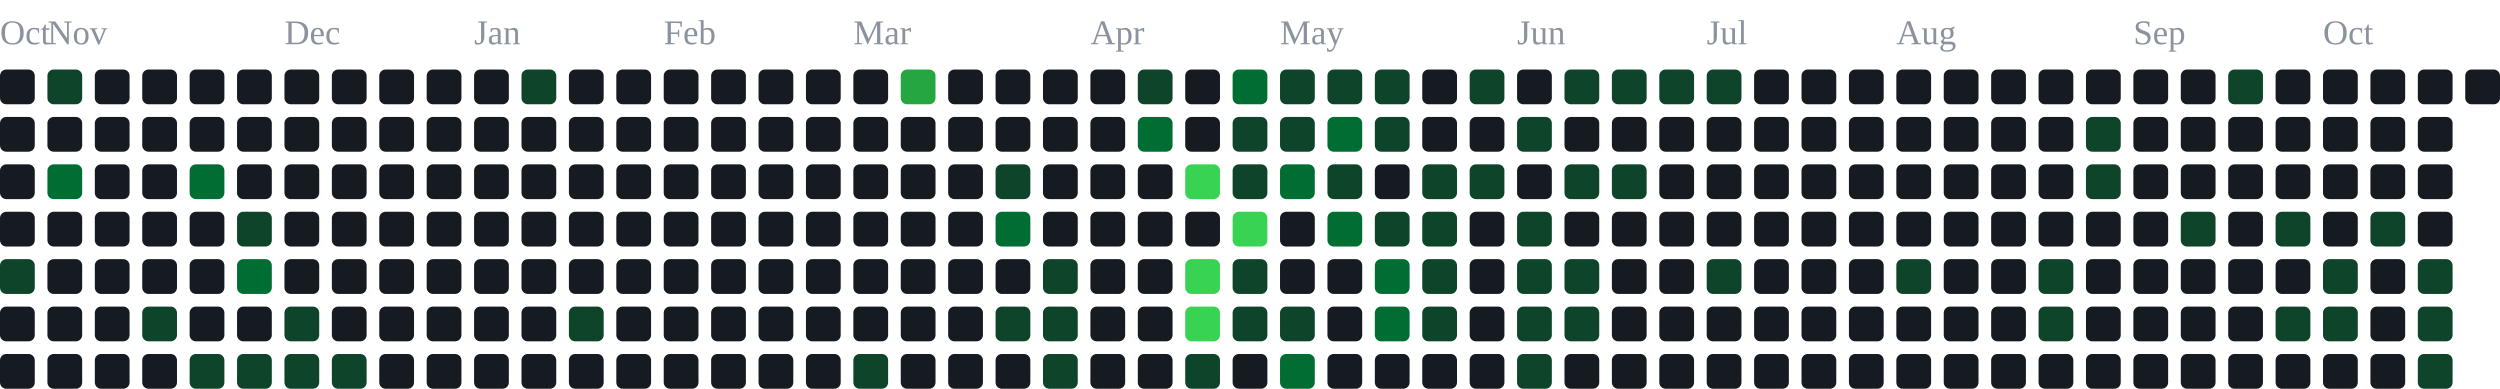
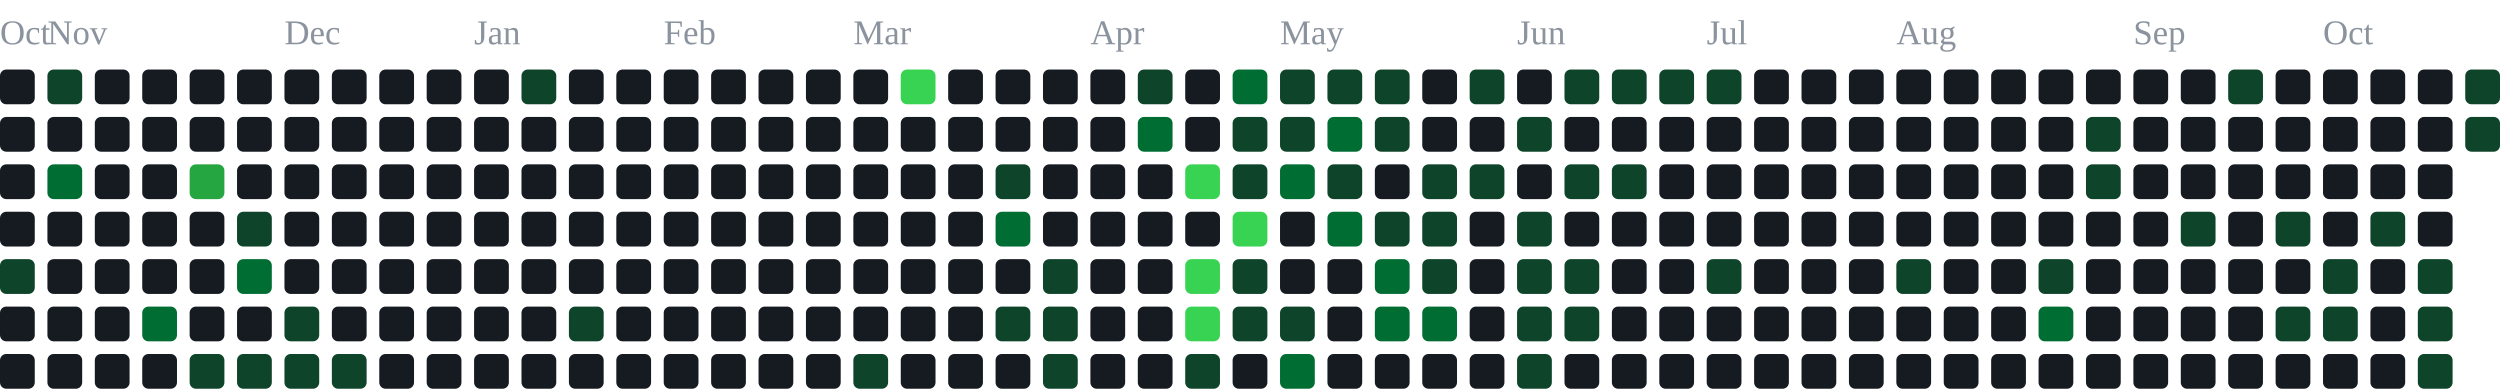
<svg xmlns="http://www.w3.org/2000/svg" width="791" height="123" viewBox="0 0 791 123" role="img" aria-label="contribution graph">
  <text x="0" y="14" font-size="11" fill="#8b949e">Oct</text>
  <text x="15" y="14" font-size="11" fill="#8b949e">Nov</text>
  <text x="90" y="14" font-size="11" fill="#8b949e">Dec</text>
  <text x="150" y="14" font-size="11" fill="#8b949e">Jan</text>
  <text x="210" y="14" font-size="11" fill="#8b949e">Feb</text>
  <text x="270" y="14" font-size="11" fill="#8b949e">Mar</text>
  <text x="345" y="14" font-size="11" fill="#8b949e">Apr</text>
  <text x="405" y="14" font-size="11" fill="#8b949e">May</text>
  <text x="480" y="14" font-size="11" fill="#8b949e">Jun</text>
  <text x="540" y="14" font-size="11" fill="#8b949e">Jul</text>
  <text x="600" y="14" font-size="11" fill="#8b949e">Aug</text>
  <text x="675" y="14" font-size="11" fill="#8b949e">Sep</text>
  <text x="735" y="14" font-size="11" fill="#8b949e">Oct</text>
  <rect x="0" y="22" width="11" height="11" rx="2" fill="#161b22" />
  <rect x="0" y="37" width="11" height="11" rx="2" fill="#161b22" />
  <rect x="0" y="52" width="11" height="11" rx="2" fill="#161b22" />
  <rect x="0" y="67" width="11" height="11" rx="2" fill="#161b22" />
  <rect x="0" y="82" width="11" height="11" rx="2" fill="#0e4429" />
  <rect x="0" y="97" width="11" height="11" rx="2" fill="#161b22" />
  <rect x="0" y="112" width="11" height="11" rx="2" fill="#161b22" />
  <rect x="15" y="22" width="11" height="11" rx="2" fill="#0e4429" />
  <rect x="15" y="37" width="11" height="11" rx="2" fill="#161b22" />
  <rect x="15" y="52" width="11" height="11" rx="2" fill="#006d32" />
  <rect x="15" y="67" width="11" height="11" rx="2" fill="#161b22" />
  <rect x="15" y="82" width="11" height="11" rx="2" fill="#161b22" />
  <rect x="15" y="97" width="11" height="11" rx="2" fill="#161b22" />
  <rect x="15" y="112" width="11" height="11" rx="2" fill="#161b22" />
  <rect x="30" y="22" width="11" height="11" rx="2" fill="#161b22" />
  <rect x="30" y="37" width="11" height="11" rx="2" fill="#161b22" />
  <rect x="30" y="52" width="11" height="11" rx="2" fill="#161b22" />
  <rect x="30" y="67" width="11" height="11" rx="2" fill="#161b22" />
  <rect x="30" y="82" width="11" height="11" rx="2" fill="#161b22" />
  <rect x="30" y="97" width="11" height="11" rx="2" fill="#161b22" />
  <rect x="30" y="112" width="11" height="11" rx="2" fill="#161b22" />
  <rect x="45" y="22" width="11" height="11" rx="2" fill="#161b22" />
  <rect x="45" y="37" width="11" height="11" rx="2" fill="#161b22" />
  <rect x="45" y="52" width="11" height="11" rx="2" fill="#161b22" />
  <rect x="45" y="67" width="11" height="11" rx="2" fill="#161b22" />
  <rect x="45" y="82" width="11" height="11" rx="2" fill="#161b22" />
-   <rect x="45" y="97" width="11" height="11" rx="2" fill="#0e4429" />
+   <rect x="45" y="97" width="11" height="11" rx="2" fill="#006d32" />
  <rect x="45" y="112" width="11" height="11" rx="2" fill="#161b22" />
  <rect x="60" y="22" width="11" height="11" rx="2" fill="#161b22" />
  <rect x="60" y="37" width="11" height="11" rx="2" fill="#161b22" />
-   <rect x="60" y="52" width="11" height="11" rx="2" fill="#006d32" />
+   <rect x="60" y="52" width="11" height="11" rx="2" fill="#26a641" />
  <rect x="60" y="67" width="11" height="11" rx="2" fill="#161b22" />
  <rect x="60" y="82" width="11" height="11" rx="2" fill="#161b22" />
  <rect x="60" y="97" width="11" height="11" rx="2" fill="#161b22" />
  <rect x="60" y="112" width="11" height="11" rx="2" fill="#0e4429" />
  <rect x="75" y="22" width="11" height="11" rx="2" fill="#161b22" />
  <rect x="75" y="37" width="11" height="11" rx="2" fill="#161b22" />
  <rect x="75" y="52" width="11" height="11" rx="2" fill="#161b22" />
  <rect x="75" y="67" width="11" height="11" rx="2" fill="#0e4429" />
  <rect x="75" y="82" width="11" height="11" rx="2" fill="#006d32" />
  <rect x="75" y="97" width="11" height="11" rx="2" fill="#161b22" />
  <rect x="75" y="112" width="11" height="11" rx="2" fill="#0e4429" />
  <rect x="90" y="22" width="11" height="11" rx="2" fill="#161b22" />
  <rect x="90" y="37" width="11" height="11" rx="2" fill="#161b22" />
  <rect x="90" y="52" width="11" height="11" rx="2" fill="#161b22" />
  <rect x="90" y="67" width="11" height="11" rx="2" fill="#161b22" />
  <rect x="90" y="82" width="11" height="11" rx="2" fill="#161b22" />
  <rect x="90" y="97" width="11" height="11" rx="2" fill="#0e4429" />
  <rect x="90" y="112" width="11" height="11" rx="2" fill="#0e4429" />
  <rect x="105" y="22" width="11" height="11" rx="2" fill="#161b22" />
  <rect x="105" y="37" width="11" height="11" rx="2" fill="#161b22" />
  <rect x="105" y="52" width="11" height="11" rx="2" fill="#161b22" />
  <rect x="105" y="67" width="11" height="11" rx="2" fill="#161b22" />
  <rect x="105" y="82" width="11" height="11" rx="2" fill="#161b22" />
  <rect x="105" y="97" width="11" height="11" rx="2" fill="#161b22" />
  <rect x="105" y="112" width="11" height="11" rx="2" fill="#0e4429" />
  <rect x="120" y="22" width="11" height="11" rx="2" fill="#161b22" />
  <rect x="120" y="37" width="11" height="11" rx="2" fill="#161b22" />
  <rect x="120" y="52" width="11" height="11" rx="2" fill="#161b22" />
  <rect x="120" y="67" width="11" height="11" rx="2" fill="#161b22" />
  <rect x="120" y="82" width="11" height="11" rx="2" fill="#161b22" />
  <rect x="120" y="97" width="11" height="11" rx="2" fill="#161b22" />
  <rect x="120" y="112" width="11" height="11" rx="2" fill="#161b22" />
  <rect x="135" y="22" width="11" height="11" rx="2" fill="#161b22" />
  <rect x="135" y="37" width="11" height="11" rx="2" fill="#161b22" />
  <rect x="135" y="52" width="11" height="11" rx="2" fill="#161b22" />
  <rect x="135" y="67" width="11" height="11" rx="2" fill="#161b22" />
  <rect x="135" y="82" width="11" height="11" rx="2" fill="#161b22" />
  <rect x="135" y="97" width="11" height="11" rx="2" fill="#161b22" />
  <rect x="135" y="112" width="11" height="11" rx="2" fill="#161b22" />
  <rect x="150" y="22" width="11" height="11" rx="2" fill="#161b22" />
  <rect x="150" y="37" width="11" height="11" rx="2" fill="#161b22" />
  <rect x="150" y="52" width="11" height="11" rx="2" fill="#161b22" />
  <rect x="150" y="67" width="11" height="11" rx="2" fill="#161b22" />
  <rect x="150" y="82" width="11" height="11" rx="2" fill="#161b22" />
  <rect x="150" y="97" width="11" height="11" rx="2" fill="#161b22" />
  <rect x="150" y="112" width="11" height="11" rx="2" fill="#161b22" />
  <rect x="165" y="22" width="11" height="11" rx="2" fill="#0e4429" />
  <rect x="165" y="37" width="11" height="11" rx="2" fill="#161b22" />
  <rect x="165" y="52" width="11" height="11" rx="2" fill="#161b22" />
  <rect x="165" y="67" width="11" height="11" rx="2" fill="#161b22" />
  <rect x="165" y="82" width="11" height="11" rx="2" fill="#161b22" />
  <rect x="165" y="97" width="11" height="11" rx="2" fill="#161b22" />
  <rect x="165" y="112" width="11" height="11" rx="2" fill="#161b22" />
  <rect x="180" y="22" width="11" height="11" rx="2" fill="#161b22" />
  <rect x="180" y="37" width="11" height="11" rx="2" fill="#161b22" />
  <rect x="180" y="52" width="11" height="11" rx="2" fill="#161b22" />
  <rect x="180" y="67" width="11" height="11" rx="2" fill="#161b22" />
  <rect x="180" y="82" width="11" height="11" rx="2" fill="#161b22" />
  <rect x="180" y="97" width="11" height="11" rx="2" fill="#0e4429" />
  <rect x="180" y="112" width="11" height="11" rx="2" fill="#161b22" />
  <rect x="195" y="22" width="11" height="11" rx="2" fill="#161b22" />
  <rect x="195" y="37" width="11" height="11" rx="2" fill="#161b22" />
  <rect x="195" y="52" width="11" height="11" rx="2" fill="#161b22" />
  <rect x="195" y="67" width="11" height="11" rx="2" fill="#161b22" />
  <rect x="195" y="82" width="11" height="11" rx="2" fill="#161b22" />
  <rect x="195" y="97" width="11" height="11" rx="2" fill="#161b22" />
  <rect x="195" y="112" width="11" height="11" rx="2" fill="#161b22" />
  <rect x="210" y="22" width="11" height="11" rx="2" fill="#161b22" />
  <rect x="210" y="37" width="11" height="11" rx="2" fill="#161b22" />
  <rect x="210" y="52" width="11" height="11" rx="2" fill="#161b22" />
  <rect x="210" y="67" width="11" height="11" rx="2" fill="#161b22" />
  <rect x="210" y="82" width="11" height="11" rx="2" fill="#161b22" />
  <rect x="210" y="97" width="11" height="11" rx="2" fill="#161b22" />
  <rect x="210" y="112" width="11" height="11" rx="2" fill="#161b22" />
  <rect x="225" y="22" width="11" height="11" rx="2" fill="#161b22" />
  <rect x="225" y="37" width="11" height="11" rx="2" fill="#161b22" />
  <rect x="225" y="52" width="11" height="11" rx="2" fill="#161b22" />
  <rect x="225" y="67" width="11" height="11" rx="2" fill="#161b22" />
  <rect x="225" y="82" width="11" height="11" rx="2" fill="#161b22" />
  <rect x="225" y="97" width="11" height="11" rx="2" fill="#161b22" />
  <rect x="225" y="112" width="11" height="11" rx="2" fill="#161b22" />
  <rect x="240" y="22" width="11" height="11" rx="2" fill="#161b22" />
  <rect x="240" y="37" width="11" height="11" rx="2" fill="#161b22" />
  <rect x="240" y="52" width="11" height="11" rx="2" fill="#161b22" />
  <rect x="240" y="67" width="11" height="11" rx="2" fill="#161b22" />
  <rect x="240" y="82" width="11" height="11" rx="2" fill="#161b22" />
  <rect x="240" y="97" width="11" height="11" rx="2" fill="#161b22" />
  <rect x="240" y="112" width="11" height="11" rx="2" fill="#161b22" />
  <rect x="255" y="22" width="11" height="11" rx="2" fill="#161b22" />
  <rect x="255" y="37" width="11" height="11" rx="2" fill="#161b22" />
  <rect x="255" y="52" width="11" height="11" rx="2" fill="#161b22" />
  <rect x="255" y="67" width="11" height="11" rx="2" fill="#161b22" />
  <rect x="255" y="82" width="11" height="11" rx="2" fill="#161b22" />
  <rect x="255" y="97" width="11" height="11" rx="2" fill="#161b22" />
  <rect x="255" y="112" width="11" height="11" rx="2" fill="#161b22" />
  <rect x="270" y="22" width="11" height="11" rx="2" fill="#161b22" />
  <rect x="270" y="37" width="11" height="11" rx="2" fill="#161b22" />
  <rect x="270" y="52" width="11" height="11" rx="2" fill="#161b22" />
  <rect x="270" y="67" width="11" height="11" rx="2" fill="#161b22" />
  <rect x="270" y="82" width="11" height="11" rx="2" fill="#161b22" />
  <rect x="270" y="97" width="11" height="11" rx="2" fill="#161b22" />
  <rect x="270" y="112" width="11" height="11" rx="2" fill="#0e4429" />
-   <rect x="285" y="22" width="11" height="11" rx="2" fill="#26a641" />
+   <rect x="285" y="22" width="11" height="11" rx="2" fill="#39d353" />
  <rect x="285" y="37" width="11" height="11" rx="2" fill="#161b22" />
  <rect x="285" y="52" width="11" height="11" rx="2" fill="#161b22" />
  <rect x="285" y="67" width="11" height="11" rx="2" fill="#161b22" />
  <rect x="285" y="82" width="11" height="11" rx="2" fill="#161b22" />
  <rect x="285" y="97" width="11" height="11" rx="2" fill="#161b22" />
  <rect x="285" y="112" width="11" height="11" rx="2" fill="#161b22" />
  <rect x="300" y="22" width="11" height="11" rx="2" fill="#161b22" />
  <rect x="300" y="37" width="11" height="11" rx="2" fill="#161b22" />
  <rect x="300" y="52" width="11" height="11" rx="2" fill="#161b22" />
  <rect x="300" y="67" width="11" height="11" rx="2" fill="#161b22" />
  <rect x="300" y="82" width="11" height="11" rx="2" fill="#161b22" />
  <rect x="300" y="97" width="11" height="11" rx="2" fill="#161b22" />
  <rect x="300" y="112" width="11" height="11" rx="2" fill="#161b22" />
  <rect x="315" y="22" width="11" height="11" rx="2" fill="#161b22" />
  <rect x="315" y="37" width="11" height="11" rx="2" fill="#161b22" />
  <rect x="315" y="52" width="11" height="11" rx="2" fill="#0e4429" />
  <rect x="315" y="67" width="11" height="11" rx="2" fill="#006d32" />
  <rect x="315" y="82" width="11" height="11" rx="2" fill="#161b22" />
  <rect x="315" y="97" width="11" height="11" rx="2" fill="#0e4429" />
  <rect x="315" y="112" width="11" height="11" rx="2" fill="#161b22" />
  <rect x="330" y="22" width="11" height="11" rx="2" fill="#161b22" />
  <rect x="330" y="37" width="11" height="11" rx="2" fill="#161b22" />
  <rect x="330" y="52" width="11" height="11" rx="2" fill="#161b22" />
  <rect x="330" y="67" width="11" height="11" rx="2" fill="#161b22" />
  <rect x="330" y="82" width="11" height="11" rx="2" fill="#0e4429" />
  <rect x="330" y="97" width="11" height="11" rx="2" fill="#0e4429" />
  <rect x="330" y="112" width="11" height="11" rx="2" fill="#0e4429" />
  <rect x="345" y="22" width="11" height="11" rx="2" fill="#161b22" />
  <rect x="345" y="37" width="11" height="11" rx="2" fill="#161b22" />
  <rect x="345" y="52" width="11" height="11" rx="2" fill="#161b22" />
  <rect x="345" y="67" width="11" height="11" rx="2" fill="#161b22" />
  <rect x="345" y="82" width="11" height="11" rx="2" fill="#161b22" />
  <rect x="345" y="97" width="11" height="11" rx="2" fill="#161b22" />
  <rect x="345" y="112" width="11" height="11" rx="2" fill="#161b22" />
  <rect x="360" y="22" width="11" height="11" rx="2" fill="#0e4429" />
  <rect x="360" y="37" width="11" height="11" rx="2" fill="#006d32" />
  <rect x="360" y="52" width="11" height="11" rx="2" fill="#161b22" />
  <rect x="360" y="67" width="11" height="11" rx="2" fill="#161b22" />
  <rect x="360" y="82" width="11" height="11" rx="2" fill="#161b22" />
  <rect x="360" y="97" width="11" height="11" rx="2" fill="#161b22" />
  <rect x="360" y="112" width="11" height="11" rx="2" fill="#161b22" />
  <rect x="375" y="22" width="11" height="11" rx="2" fill="#161b22" />
  <rect x="375" y="37" width="11" height="11" rx="2" fill="#161b22" />
  <rect x="375" y="52" width="11" height="11" rx="2" fill="#39d353" />
  <rect x="375" y="67" width="11" height="11" rx="2" fill="#161b22" />
  <rect x="375" y="82" width="11" height="11" rx="2" fill="#39d353" />
  <rect x="375" y="97" width="11" height="11" rx="2" fill="#39d353" />
  <rect x="375" y="112" width="11" height="11" rx="2" fill="#0e4429" />
  <rect x="390" y="22" width="11" height="11" rx="2" fill="#006d32" />
  <rect x="390" y="37" width="11" height="11" rx="2" fill="#0e4429" />
  <rect x="390" y="52" width="11" height="11" rx="2" fill="#0e4429" />
  <rect x="390" y="67" width="11" height="11" rx="2" fill="#39d353" />
  <rect x="390" y="82" width="11" height="11" rx="2" fill="#0e4429" />
  <rect x="390" y="97" width="11" height="11" rx="2" fill="#0e4429" />
  <rect x="390" y="112" width="11" height="11" rx="2" fill="#161b22" />
  <rect x="405" y="22" width="11" height="11" rx="2" fill="#0e4429" />
  <rect x="405" y="37" width="11" height="11" rx="2" fill="#0e4429" />
  <rect x="405" y="52" width="11" height="11" rx="2" fill="#006d32" />
  <rect x="405" y="67" width="11" height="11" rx="2" fill="#161b22" />
  <rect x="405" y="82" width="11" height="11" rx="2" fill="#161b22" />
  <rect x="405" y="97" width="11" height="11" rx="2" fill="#0e4429" />
  <rect x="405" y="112" width="11" height="11" rx="2" fill="#006d32" />
  <rect x="420" y="22" width="11" height="11" rx="2" fill="#0e4429" />
  <rect x="420" y="37" width="11" height="11" rx="2" fill="#006d32" />
  <rect x="420" y="52" width="11" height="11" rx="2" fill="#0e4429" />
  <rect x="420" y="67" width="11" height="11" rx="2" fill="#006d32" />
  <rect x="420" y="82" width="11" height="11" rx="2" fill="#161b22" />
  <rect x="420" y="97" width="11" height="11" rx="2" fill="#161b22" />
  <rect x="420" y="112" width="11" height="11" rx="2" fill="#161b22" />
  <rect x="435" y="22" width="11" height="11" rx="2" fill="#0e4429" />
  <rect x="435" y="37" width="11" height="11" rx="2" fill="#0e4429" />
  <rect x="435" y="52" width="11" height="11" rx="2" fill="#161b22" />
  <rect x="435" y="67" width="11" height="11" rx="2" fill="#0e4429" />
  <rect x="435" y="82" width="11" height="11" rx="2" fill="#006d32" />
  <rect x="435" y="97" width="11" height="11" rx="2" fill="#006d32" />
  <rect x="435" y="112" width="11" height="11" rx="2" fill="#161b22" />
  <rect x="450" y="22" width="11" height="11" rx="2" fill="#161b22" />
  <rect x="450" y="37" width="11" height="11" rx="2" fill="#161b22" />
  <rect x="450" y="52" width="11" height="11" rx="2" fill="#0e4429" />
  <rect x="450" y="67" width="11" height="11" rx="2" fill="#0e4429" />
  <rect x="450" y="82" width="11" height="11" rx="2" fill="#0e4429" />
-   <rect x="450" y="97" width="11" height="11" rx="2" fill="#0e4429" />
+   <rect x="450" y="97" width="11" height="11" rx="2" fill="#006d32" />
  <rect x="450" y="112" width="11" height="11" rx="2" fill="#161b22" />
  <rect x="465" y="22" width="11" height="11" rx="2" fill="#0e4429" />
  <rect x="465" y="37" width="11" height="11" rx="2" fill="#161b22" />
  <rect x="465" y="52" width="11" height="11" rx="2" fill="#0e4429" />
  <rect x="465" y="67" width="11" height="11" rx="2" fill="#161b22" />
  <rect x="465" y="82" width="11" height="11" rx="2" fill="#161b22" />
  <rect x="465" y="97" width="11" height="11" rx="2" fill="#161b22" />
  <rect x="465" y="112" width="11" height="11" rx="2" fill="#161b22" />
  <rect x="480" y="22" width="11" height="11" rx="2" fill="#161b22" />
  <rect x="480" y="37" width="11" height="11" rx="2" fill="#0e4429" />
  <rect x="480" y="52" width="11" height="11" rx="2" fill="#161b22" />
  <rect x="480" y="67" width="11" height="11" rx="2" fill="#0e4429" />
  <rect x="480" y="82" width="11" height="11" rx="2" fill="#0e4429" />
  <rect x="480" y="97" width="11" height="11" rx="2" fill="#0e4429" />
  <rect x="480" y="112" width="11" height="11" rx="2" fill="#0e4429" />
  <rect x="495" y="22" width="11" height="11" rx="2" fill="#0e4429" />
  <rect x="495" y="37" width="11" height="11" rx="2" fill="#161b22" />
  <rect x="495" y="52" width="11" height="11" rx="2" fill="#0e4429" />
  <rect x="495" y="67" width="11" height="11" rx="2" fill="#161b22" />
  <rect x="495" y="82" width="11" height="11" rx="2" fill="#0e4429" />
  <rect x="495" y="97" width="11" height="11" rx="2" fill="#0e4429" />
  <rect x="495" y="112" width="11" height="11" rx="2" fill="#161b22" />
  <rect x="510" y="22" width="11" height="11" rx="2" fill="#0e4429" />
  <rect x="510" y="37" width="11" height="11" rx="2" fill="#161b22" />
  <rect x="510" y="52" width="11" height="11" rx="2" fill="#0e4429" />
  <rect x="510" y="67" width="11" height="11" rx="2" fill="#161b22" />
  <rect x="510" y="82" width="11" height="11" rx="2" fill="#161b22" />
  <rect x="510" y="97" width="11" height="11" rx="2" fill="#161b22" />
  <rect x="510" y="112" width="11" height="11" rx="2" fill="#161b22" />
  <rect x="525" y="22" width="11" height="11" rx="2" fill="#0e4429" />
  <rect x="525" y="37" width="11" height="11" rx="2" fill="#161b22" />
  <rect x="525" y="52" width="11" height="11" rx="2" fill="#161b22" />
  <rect x="525" y="67" width="11" height="11" rx="2" fill="#161b22" />
  <rect x="525" y="82" width="11" height="11" rx="2" fill="#161b22" />
  <rect x="525" y="97" width="11" height="11" rx="2" fill="#161b22" />
  <rect x="525" y="112" width="11" height="11" rx="2" fill="#161b22" />
  <rect x="540" y="22" width="11" height="11" rx="2" fill="#0e4429" />
  <rect x="540" y="37" width="11" height="11" rx="2" fill="#161b22" />
  <rect x="540" y="52" width="11" height="11" rx="2" fill="#161b22" />
  <rect x="540" y="67" width="11" height="11" rx="2" fill="#161b22" />
  <rect x="540" y="82" width="11" height="11" rx="2" fill="#0e4429" />
  <rect x="540" y="97" width="11" height="11" rx="2" fill="#161b22" />
  <rect x="540" y="112" width="11" height="11" rx="2" fill="#161b22" />
  <rect x="555" y="22" width="11" height="11" rx="2" fill="#161b22" />
  <rect x="555" y="37" width="11" height="11" rx="2" fill="#161b22" />
  <rect x="555" y="52" width="11" height="11" rx="2" fill="#161b22" />
  <rect x="555" y="67" width="11" height="11" rx="2" fill="#161b22" />
  <rect x="555" y="82" width="11" height="11" rx="2" fill="#161b22" />
  <rect x="555" y="97" width="11" height="11" rx="2" fill="#161b22" />
  <rect x="555" y="112" width="11" height="11" rx="2" fill="#161b22" />
  <rect x="570" y="22" width="11" height="11" rx="2" fill="#161b22" />
  <rect x="570" y="37" width="11" height="11" rx="2" fill="#161b22" />
  <rect x="570" y="52" width="11" height="11" rx="2" fill="#161b22" />
  <rect x="570" y="67" width="11" height="11" rx="2" fill="#161b22" />
  <rect x="570" y="82" width="11" height="11" rx="2" fill="#161b22" />
  <rect x="570" y="97" width="11" height="11" rx="2" fill="#161b22" />
  <rect x="570" y="112" width="11" height="11" rx="2" fill="#161b22" />
  <rect x="585" y="22" width="11" height="11" rx="2" fill="#161b22" />
  <rect x="585" y="37" width="11" height="11" rx="2" fill="#161b22" />
  <rect x="585" y="52" width="11" height="11" rx="2" fill="#161b22" />
  <rect x="585" y="67" width="11" height="11" rx="2" fill="#161b22" />
  <rect x="585" y="82" width="11" height="11" rx="2" fill="#161b22" />
  <rect x="585" y="97" width="11" height="11" rx="2" fill="#161b22" />
  <rect x="585" y="112" width="11" height="11" rx="2" fill="#161b22" />
  <rect x="600" y="22" width="11" height="11" rx="2" fill="#161b22" />
  <rect x="600" y="37" width="11" height="11" rx="2" fill="#161b22" />
  <rect x="600" y="52" width="11" height="11" rx="2" fill="#161b22" />
  <rect x="600" y="67" width="11" height="11" rx="2" fill="#161b22" />
  <rect x="600" y="82" width="11" height="11" rx="2" fill="#0e4429" />
  <rect x="600" y="97" width="11" height="11" rx="2" fill="#161b22" />
  <rect x="600" y="112" width="11" height="11" rx="2" fill="#161b22" />
  <rect x="615" y="22" width="11" height="11" rx="2" fill="#161b22" />
  <rect x="615" y="37" width="11" height="11" rx="2" fill="#161b22" />
  <rect x="615" y="52" width="11" height="11" rx="2" fill="#161b22" />
  <rect x="615" y="67" width="11" height="11" rx="2" fill="#161b22" />
  <rect x="615" y="82" width="11" height="11" rx="2" fill="#161b22" />
  <rect x="615" y="97" width="11" height="11" rx="2" fill="#161b22" />
  <rect x="615" y="112" width="11" height="11" rx="2" fill="#161b22" />
  <rect x="630" y="22" width="11" height="11" rx="2" fill="#161b22" />
  <rect x="630" y="37" width="11" height="11" rx="2" fill="#161b22" />
  <rect x="630" y="52" width="11" height="11" rx="2" fill="#161b22" />
  <rect x="630" y="67" width="11" height="11" rx="2" fill="#161b22" />
  <rect x="630" y="82" width="11" height="11" rx="2" fill="#161b22" />
  <rect x="630" y="97" width="11" height="11" rx="2" fill="#161b22" />
  <rect x="630" y="112" width="11" height="11" rx="2" fill="#161b22" />
  <rect x="645" y="22" width="11" height="11" rx="2" fill="#161b22" />
  <rect x="645" y="37" width="11" height="11" rx="2" fill="#161b22" />
  <rect x="645" y="52" width="11" height="11" rx="2" fill="#161b22" />
  <rect x="645" y="67" width="11" height="11" rx="2" fill="#161b22" />
  <rect x="645" y="82" width="11" height="11" rx="2" fill="#0e4429" />
-   <rect x="645" y="97" width="11" height="11" rx="2" fill="#0e4429" />
+   <rect x="645" y="97" width="11" height="11" rx="2" fill="#006d32" />
  <rect x="645" y="112" width="11" height="11" rx="2" fill="#161b22" />
  <rect x="660" y="22" width="11" height="11" rx="2" fill="#161b22" />
  <rect x="660" y="37" width="11" height="11" rx="2" fill="#0e4429" />
  <rect x="660" y="52" width="11" height="11" rx="2" fill="#0e4429" />
  <rect x="660" y="67" width="11" height="11" rx="2" fill="#161b22" />
  <rect x="660" y="82" width="11" height="11" rx="2" fill="#161b22" />
  <rect x="660" y="97" width="11" height="11" rx="2" fill="#161b22" />
  <rect x="660" y="112" width="11" height="11" rx="2" fill="#161b22" />
  <rect x="675" y="22" width="11" height="11" rx="2" fill="#161b22" />
  <rect x="675" y="37" width="11" height="11" rx="2" fill="#161b22" />
  <rect x="675" y="52" width="11" height="11" rx="2" fill="#161b22" />
  <rect x="675" y="67" width="11" height="11" rx="2" fill="#161b22" />
  <rect x="675" y="82" width="11" height="11" rx="2" fill="#161b22" />
  <rect x="675" y="97" width="11" height="11" rx="2" fill="#161b22" />
  <rect x="675" y="112" width="11" height="11" rx="2" fill="#161b22" />
  <rect x="690" y="22" width="11" height="11" rx="2" fill="#161b22" />
  <rect x="690" y="37" width="11" height="11" rx="2" fill="#161b22" />
  <rect x="690" y="52" width="11" height="11" rx="2" fill="#161b22" />
  <rect x="690" y="67" width="11" height="11" rx="2" fill="#0e4429" />
  <rect x="690" y="82" width="11" height="11" rx="2" fill="#161b22" />
  <rect x="690" y="97" width="11" height="11" rx="2" fill="#161b22" />
  <rect x="690" y="112" width="11" height="11" rx="2" fill="#161b22" />
  <rect x="705" y="22" width="11" height="11" rx="2" fill="#0e4429" />
  <rect x="705" y="37" width="11" height="11" rx="2" fill="#161b22" />
  <rect x="705" y="52" width="11" height="11" rx="2" fill="#161b22" />
  <rect x="705" y="67" width="11" height="11" rx="2" fill="#161b22" />
  <rect x="705" y="82" width="11" height="11" rx="2" fill="#161b22" />
  <rect x="705" y="97" width="11" height="11" rx="2" fill="#161b22" />
  <rect x="705" y="112" width="11" height="11" rx="2" fill="#161b22" />
  <rect x="720" y="22" width="11" height="11" rx="2" fill="#161b22" />
  <rect x="720" y="37" width="11" height="11" rx="2" fill="#161b22" />
  <rect x="720" y="52" width="11" height="11" rx="2" fill="#161b22" />
  <rect x="720" y="67" width="11" height="11" rx="2" fill="#0e4429" />
  <rect x="720" y="82" width="11" height="11" rx="2" fill="#161b22" />
  <rect x="720" y="97" width="11" height="11" rx="2" fill="#0e4429" />
  <rect x="720" y="112" width="11" height="11" rx="2" fill="#161b22" />
  <rect x="735" y="22" width="11" height="11" rx="2" fill="#161b22" />
  <rect x="735" y="37" width="11" height="11" rx="2" fill="#161b22" />
  <rect x="735" y="52" width="11" height="11" rx="2" fill="#161b22" />
  <rect x="735" y="67" width="11" height="11" rx="2" fill="#161b22" />
  <rect x="735" y="82" width="11" height="11" rx="2" fill="#0e4429" />
  <rect x="735" y="97" width="11" height="11" rx="2" fill="#0e4429" />
  <rect x="735" y="112" width="11" height="11" rx="2" fill="#161b22" />
  <rect x="750" y="22" width="11" height="11" rx="2" fill="#161b22" />
  <rect x="750" y="37" width="11" height="11" rx="2" fill="#161b22" />
  <rect x="750" y="52" width="11" height="11" rx="2" fill="#161b22" />
  <rect x="750" y="67" width="11" height="11" rx="2" fill="#0e4429" />
  <rect x="750" y="82" width="11" height="11" rx="2" fill="#161b22" />
  <rect x="750" y="97" width="11" height="11" rx="2" fill="#161b22" />
  <rect x="750" y="112" width="11" height="11" rx="2" fill="#161b22" />
  <rect x="765" y="22" width="11" height="11" rx="2" fill="#161b22" />
  <rect x="765" y="37" width="11" height="11" rx="2" fill="#161b22" />
  <rect x="765" y="52" width="11" height="11" rx="2" fill="#161b22" />
  <rect x="765" y="67" width="11" height="11" rx="2" fill="#161b22" />
  <rect x="765" y="82" width="11" height="11" rx="2" fill="#0e4429" />
  <rect x="765" y="97" width="11" height="11" rx="2" fill="#0e4429" />
  <rect x="765" y="112" width="11" height="11" rx="2" fill="#0e4429" />
-   <rect x="780" y="22" width="11" height="11" rx="2" fill="#161b22" />
+   <rect x="780" y="22" width="11" height="11" rx="2" fill="#0e4429" />
+   <rect x="780" y="37" width="11" height="11" rx="2" fill="#0e4429" />
</svg>
